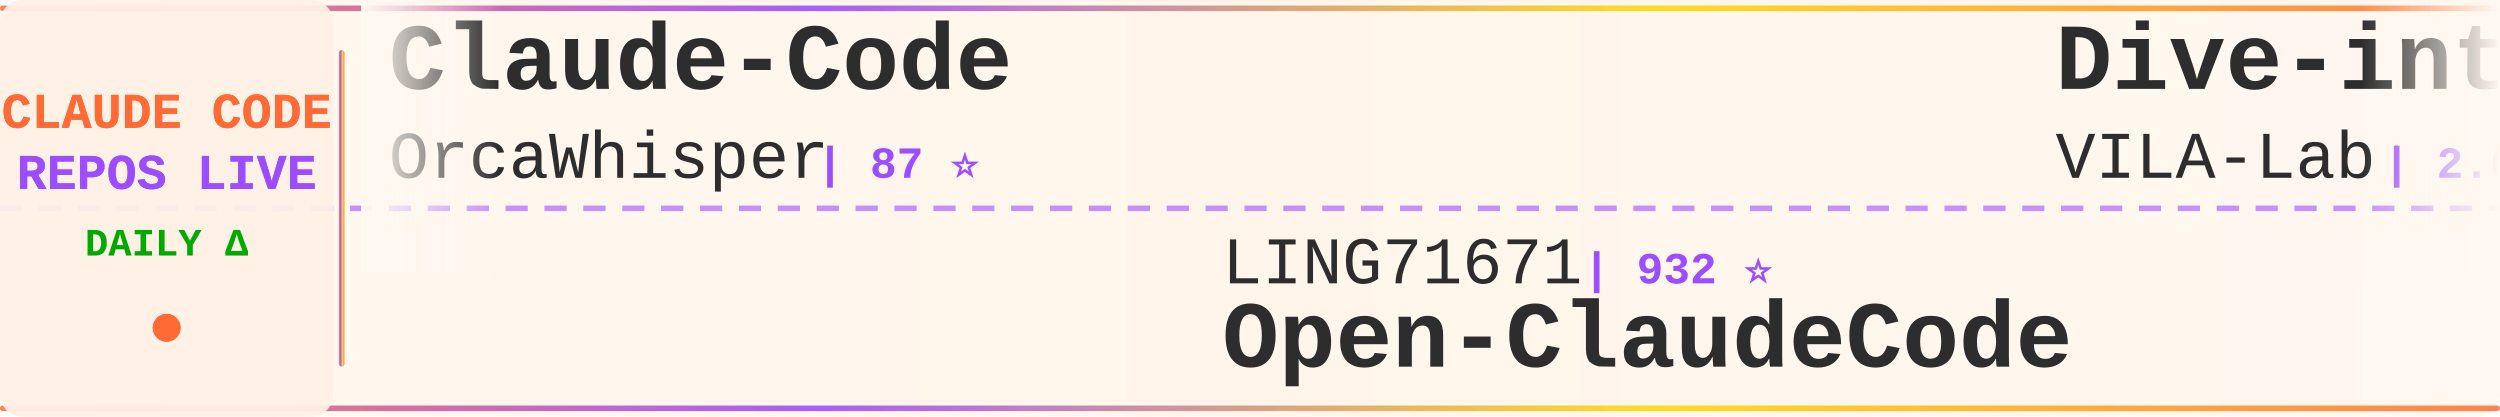
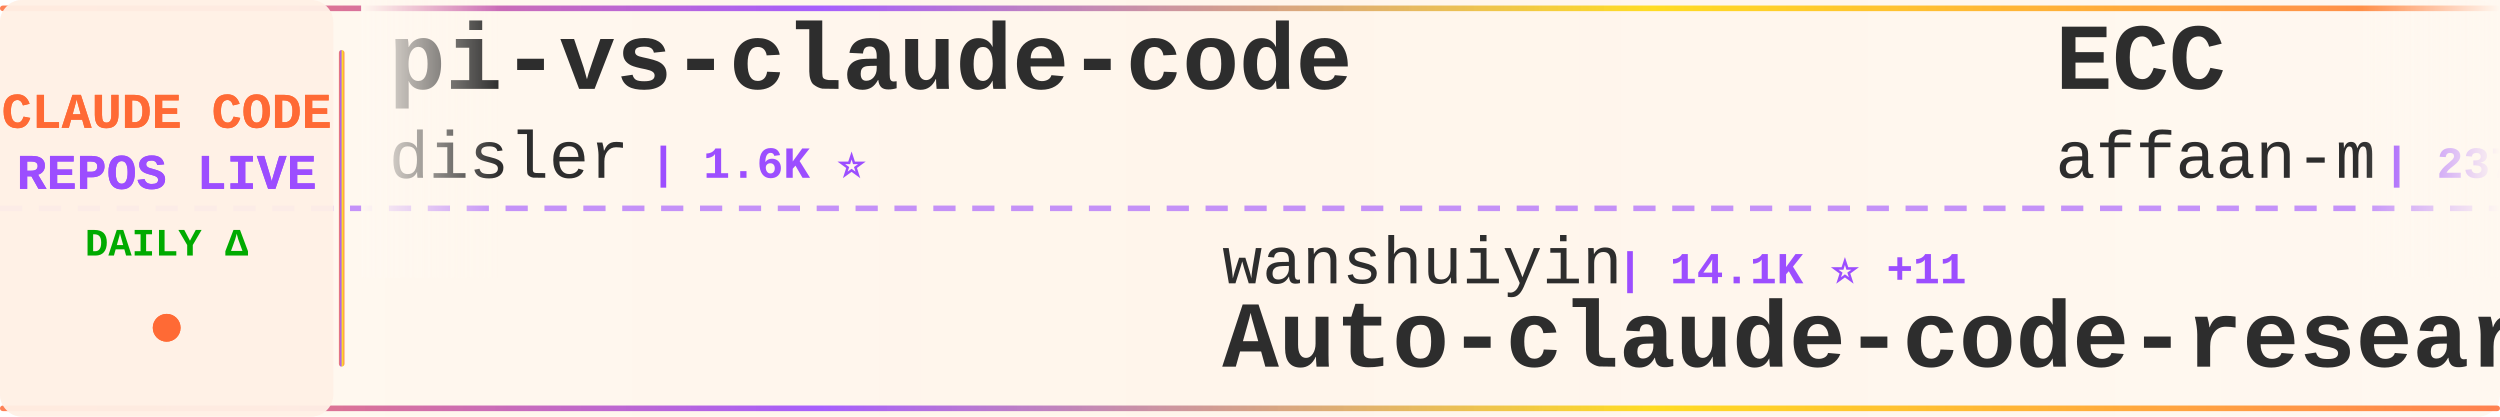
<svg xmlns="http://www.w3.org/2000/svg" width="900" height="150">
  <defs>
    <linearGradient id="tickerBg" x1="0%" y1="0%" x2="100%" y2="0%">
      <stop offset="0%" style="stop-color:#fff8f0;stop-opacity:0.98" />
      <stop offset="50%" style="stop-color:#fff5eb;stop-opacity:1" />
      <stop offset="100%" style="stop-color:#fff8f0;stop-opacity:0.98" />
    </linearGradient>
    <linearGradient id="borderGrad" x1="0%" y1="0%" x2="100%" y2="0%">
      <stop offset="0%" style="stop-color:#FF6B35;stop-opacity:0.85">
        <animate attributeName="stop-opacity" values="0.85;1;0.85" dur="2s" repeatCount="indefinite" />
      </stop>
      <stop offset="33%" style="stop-color:#9C4EFF;stop-opacity:0.9">
        <animate attributeName="stop-opacity" values="0.9;1;0.9" dur="2.2s" repeatCount="indefinite" />
      </stop>
      <stop offset="66%" style="stop-color:#FFD700;stop-opacity:0.85">
        <animate attributeName="stop-opacity" values="0.85;1;0.85" dur="1.8s" repeatCount="indefinite" />
      </stop>
      <stop offset="100%" style="stop-color:#FF6B35;stop-opacity:0.85">
        <animate attributeName="stop-opacity" values="0.85;1;0.85" dur="2s" repeatCount="indefinite" />
      </stop>
    </linearGradient>
    <filter id="textGlow">
      <feGaussianBlur stdDeviation="0.15" result="coloredBlur" />
      <feMerge>
        <feMergeNode in="coloredBlur" />
        <feMergeNode in="SourceGraphic" />
      </feMerge>
    </filter>
    <filter id="metricGlow">
      <feGaussianBlur stdDeviation="0.2" result="coloredBlur" />
      <feMerge>
        <feMergeNode in="coloredBlur" />
        <feMergeNode in="SourceGraphic" />
      </feMerge>
    </filter>
    <linearGradient id="leftFade" x1="0%" y1="0%" x2="100%" y2="0%">
      <stop offset="0%" style="stop-color:#fff8f0;stop-opacity:1" />
      <stop offset="100%" style="stop-color:#fff8f0;stop-opacity:0" />
    </linearGradient>
    <linearGradient id="rightFade" x1="0%" y1="0%" x2="100%" y2="0%">
      <stop offset="0%" style="stop-color:#fff8f0;stop-opacity:0" />
      <stop offset="100%" style="stop-color:#fff8f0;stop-opacity:1" />
    </linearGradient>
  </defs>
  <rect width="900" height="150" fill="url(#tickerBg)" rx="8" />
  <rect x="0" y="2" width="900" height="2" fill="url(#borderGrad)" rx="1" />
  <rect x="0" y="146" width="900" height="2" fill="url(#borderGrad)" rx="1" />
  <line x1="0" y1="75" x2="900" y2="75" stroke="#9C4EFF" stroke-width="2" stroke-dasharray="8 6" opacity="0.6" />
  <rect x="0" y="0" width="120" height="150" fill="#fff0e6" opacity="0.95" rx="8" />
  <text x="60" y="46" font-family="'Courier New', monospace" font-size="18" font-weight="bold" fill="#FF6B35" text-anchor="middle" filter="url(#textGlow)">
    CLAUDE CODE
  </text>
  <text x="60" y="68" font-family="'Courier New', monospace" font-size="18" font-weight="bold" fill="#9C4EFF" text-anchor="middle" filter="url(#textGlow)">
    REPOS LIVE
  </text>
  <text x="60" y="92" font-family="'Courier New', monospace" font-size="14" font-weight="bold" fill="#00aa00" text-anchor="middle">
    DAILY Δ
  </text>
  <circle cx="60" cy="118" r="5" fill="#FF6B35" filter="url(#metricGlow)">
    <animate attributeName="r" values="4;6;4" dur="1.5s" repeatCount="indefinite" />
    <animate attributeName="opacity" values="0.6;1;0.6" dur="1.5s" repeatCount="indefinite" />
  </circle>
  <rect x="122" y="18" width="2" height="114" fill="url(#borderGrad)" rx="1" />
  <clipPath id="tickerClip">
    <rect x="130" y="0" width="770" height="150" />
  </clipPath>
  <g clip-path="url(#tickerClip)">
    <g id="tickerItems">
      <animateTransform attributeName="transform" attributeType="XML" type="translate" from="0 0" to="-3000 0" dur="54s" repeatCount="indefinite" />
      <g transform="translate(0, 0)">
-         <text x="140" y="32" font-family="'Courier New', monospace" font-size="34" font-weight="bold" fill="#2d2d2d">Claude-Code</text>
-         <text x="140" y="64" font-family="'Courier New', monospace" font-size="24" font-weight="normal" fill="#2d2d2d" opacity="1.0">OrcaWhisper</text>
-         <text x="294" y="64" font-family="'Courier New', monospace" font-size="16" font-weight="bold" fill="#9C4EFF"> | 87 ⭐</text>
+         <text x="140" y="32" font-family="'Courier New', monospace" font-size="34" font-weight="bold" fill="#2d2d2d">pi-vs-claude-code</text>
+         <text x="140" y="64" font-family="'Courier New', monospace" font-size="24" font-weight="normal" fill="#2d2d2d" opacity="1.0">disler</text>
+         <text x="234" y="64" font-family="'Courier New', monospace" font-size="16" font-weight="bold" fill="#9C4EFF"> | 1.6K ⭐</text>
      </g>
      <g transform="translate(300, 0)">
-         <text x="140" y="102" font-family="'Courier New', monospace" font-size="24" font-weight="normal" fill="#2d2d2d" opacity="1.0">LING71671</text>
-         <text x="270" y="102" font-family="'Courier New', monospace" font-size="16" font-weight="bold" fill="#9C4EFF"> | 932 ⭐</text>
-         <text x="140" y="132" font-family="'Courier New', monospace" font-size="34" font-weight="bold" fill="#2d2d2d">Open-ClaudeCode</text>
+         <text x="140" y="102" font-family="'Courier New', monospace" font-size="24" font-weight="normal" fill="#2d2d2d" opacity="1.0">wanshuiyin</text>
+         <text x="282" y="102" font-family="'Courier New', monospace" font-size="16" font-weight="bold" fill="#9C4EFF"> | 14.1K ⭐ +11</text>
+         <text x="140" y="132" font-family="'Courier New', monospace" font-size="34" font-weight="bold" fill="#2d2d2d">Auto-claude-code-researc...</text>
      </g>
      <g transform="translate(600, 0)">
-         <text x="140" y="32" font-family="'Courier New', monospace" font-size="34" font-weight="bold" fill="#2d2d2d">Dive-into-Claude-Code</text>
-         <text x="140" y="64" font-family="'Courier New', monospace" font-size="24" font-weight="normal" fill="#2d2d2d" opacity="1.0">VILA-Lab</text>
-         <text x="258" y="64" font-family="'Courier New', monospace" font-size="16" font-weight="bold" fill="#9C4EFF"> | 2.0K ⭐</text>
+         <text x="140" y="32" font-family="'Courier New', monospace" font-size="34" font-weight="bold" fill="#2d2d2d">ECC</text>
+         <text x="140" y="64" font-family="'Courier New', monospace" font-size="24" font-weight="normal" fill="#2d2d2d" opacity="1.0">affaan-m</text>
+         <text x="258" y="64" font-family="'Courier New', monospace" font-size="16" font-weight="bold" fill="#9C4EFF"> | 237.1K ⭐ +52</text>
      </g>
      <g transform="translate(900, 0)">
-         <text x="140" y="102" font-family="'Courier New', monospace" font-size="24" font-weight="normal" fill="#2d2d2d" opacity="1.0">ghuntley</text>
-         <text x="258" y="102" font-family="'Courier New', monospace" font-size="16" font-weight="bold" fill="#9C4EFF"> | 987 ⭐</text>
-         <text x="140" y="132" font-family="'Courier New', monospace" font-size="34" font-weight="bold" fill="#2d2d2d">claude-code-source-code-...</text>
+         <text x="140" y="102" font-family="'Courier New', monospace" font-size="24" font-weight="normal" fill="#2d2d2d" opacity="1.0">shareAI-lab</text>
+         <text x="294" y="102" font-family="'Courier New', monospace" font-size="16" font-weight="bold" fill="#9C4EFF"> | 73.0K ⭐ +17</text>
+         <text x="140" y="132" font-family="'Courier New', monospace" font-size="34" font-weight="bold" fill="#2d2d2d">learn-claude-code</text>
      </g>
      <g transform="translate(1200, 0)">
-         <text x="140" y="32" font-family="'Courier New', monospace" font-size="34" font-weight="bold" fill="#2d2d2d">my-claude-code-setup</text>
-         <text x="140" y="64" font-family="'Courier New', monospace" font-size="24" font-weight="normal" fill="#2d2d2d" opacity="1.0">centminmod</text>
-         <text x="282" y="64" font-family="'Courier New', monospace" font-size="16" font-weight="bold" fill="#9C4EFF"> | 2.5K ⭐</text>
+         <text x="140" y="32" font-family="'Courier New', monospace" font-size="34" font-weight="bold" fill="#2d2d2d">claude-code-sourcemap</text>
+         <text x="140" y="64" font-family="'Courier New', monospace" font-size="24" font-weight="normal" fill="#2d2d2d" opacity="1.0">ChinaSiro</text>
+         <text x="270" y="64" font-family="'Courier New', monospace" font-size="16" font-weight="bold" fill="#9C4EFF"> | 9.6K ⭐ +1</text>
      </g>
      <g transform="translate(1500, 0)">
+         <text x="140" y="102" font-family="'Courier New', monospace" font-size="24" font-weight="normal" fill="#2d2d2d" opacity="1.0">ponponon</text>
+         <text x="258" y="102" font-family="'Courier New', monospace" font-size="16" font-weight="bold" fill="#9C4EFF"> | 2.3K ⭐</text>
+         <text x="140" y="132" font-family="'Courier New', monospace" font-size="34" font-weight="bold" fill="#2d2d2d">claude_code_src</text>
+       </g>
+       <g transform="translate(1800, 0)">
+         <text x="140" y="32" font-family="'Courier New', monospace" font-size="34" font-weight="bold" fill="#2d2d2d">claude-code-spec-workflo...</text>
+         <text x="140" y="64" font-family="'Courier New', monospace" font-size="24" font-weight="normal" fill="#2d2d2d" opacity="1.0">Pimzino</text>
+         <text x="246" y="64" font-family="'Courier New', monospace" font-size="16" font-weight="bold" fill="#9C4EFF"> | 3.8K ⭐</text>
+       </g>
+       <g transform="translate(2100, 0)">
+         <text x="140" y="102" font-family="'Courier New', monospace" font-size="24" font-weight="normal" fill="#2d2d2d" opacity="1.0">oboard</text>
+         <text x="234" y="102" font-family="'Courier New', monospace" font-size="16" font-weight="bold" fill="#9C4EFF"> | 3.3K ⭐</text>
+         <text x="140" y="132" font-family="'Courier New', monospace" font-size="34" font-weight="bold" fill="#2d2d2d">claude-code-rev</text>
+       </g>
+       <g transform="translate(2400, 0)">
+         <text x="140" y="32" font-family="'Courier New', monospace" font-size="34" font-weight="bold" fill="#2d2d2d">Claude-Code</text>
+         <text x="140" y="64" font-family="'Courier New', monospace" font-size="24" font-weight="normal" fill="#2d2d2d" opacity="1.0">pengchengneo</text>
+         <text x="306" y="64" font-family="'Courier New', monospace" font-size="16" font-weight="bold" fill="#9C4EFF"> | 1.7K ⭐ +2</text>
+       </g>
+       <g transform="translate(2700, 0)">
        <text x="140" y="102" font-family="'Courier New', monospace" font-size="24" font-weight="normal" fill="#2d2d2d" opacity="1.0">sugyan</text>
        <text x="234" y="102" font-family="'Courier New', monospace" font-size="16" font-weight="bold" fill="#9C4EFF"> | 1.1K ⭐</text>
        <text x="140" y="132" font-family="'Courier New', monospace" font-size="34" font-weight="bold" fill="#2d2d2d">claude-code-webui</text>
      </g>
-       <g transform="translate(1800, 0)">
-         <text x="140" y="32" font-family="'Courier New', monospace" font-size="34" font-weight="bold" fill="#2d2d2d">claude-code-analysis</text>
-         <text x="140" y="64" font-family="'Courier New', monospace" font-size="24" font-weight="normal" fill="#2d2d2d" opacity="1.0">liuup</text>
-         <text x="222" y="64" font-family="'Courier New', monospace" font-size="16" font-weight="bold" fill="#9C4EFF"> | 3.7K ⭐</text>
-       </g>
-       <g transform="translate(2100, 0)">
-         <text x="140" y="102" font-family="'Courier New', monospace" font-size="24" font-weight="normal" fill="#2d2d2d" opacity="1.0">feiskyer</text>
-         <text x="258" y="102" font-family="'Courier New', monospace" font-size="16" font-weight="bold" fill="#9C4EFF"> | 1.6K ⭐</text>
-         <text x="140" y="132" font-family="'Courier New', monospace" font-size="34" font-weight="bold" fill="#2d2d2d">claude-code-settings</text>
-       </g>
-       <g transform="translate(2400, 0)">
-         <text x="140" y="32" font-family="'Courier New', monospace" font-size="34" font-weight="bold" fill="#2d2d2d">claude-code-source-code</text>
-         <text x="140" y="64" font-family="'Courier New', monospace" font-size="24" font-weight="normal" fill="#2d2d2d" opacity="1.0">777genius</text>
-         <text x="270" y="64" font-family="'Courier New', monospace" font-size="16" font-weight="bold" fill="#9C4EFF"> | 923 ⭐</text>
-       </g>
-       <g transform="translate(2700, 0)">
-         <text x="140" y="102" font-family="'Courier New', monospace" font-size="24" font-weight="normal" fill="#2d2d2d" opacity="1.0">repowise-dev</text>
-         <text x="306" y="102" font-family="'Courier New', monospace" font-size="16" font-weight="bold" fill="#9C4EFF"> | 1.2K ⭐</text>
-         <text x="140" y="132" font-family="'Courier New', monospace" font-size="34" font-weight="bold" fill="#2d2d2d">claude-code-prompts</text>
-       </g>
      <g transform="translate(3000, 0)">
-         <text x="140" y="32" font-family="'Courier New', monospace" font-size="34" font-weight="bold" fill="#2d2d2d">Claude-Code</text>
-         <text x="140" y="64" font-family="'Courier New', monospace" font-size="24" font-weight="normal" fill="#2d2d2d" opacity="1.0">OrcaWhisper</text>
-         <text x="294" y="64" font-family="'Courier New', monospace" font-size="16" font-weight="bold" fill="#9C4EFF"> | 87 ⭐</text>
+         <text x="140" y="32" font-family="'Courier New', monospace" font-size="34" font-weight="bold" fill="#2d2d2d">pi-vs-claude-code</text>
+         <text x="140" y="64" font-family="'Courier New', monospace" font-size="24" font-weight="normal" fill="#2d2d2d" opacity="1.0">disler</text>
+         <text x="234" y="64" font-family="'Courier New', monospace" font-size="16" font-weight="bold" fill="#9C4EFF"> | 1.6K ⭐</text>
      </g>
      <g transform="translate(3300, 0)">
-         <text x="140" y="102" font-family="'Courier New', monospace" font-size="24" font-weight="normal" fill="#2d2d2d" opacity="1.0">LING71671</text>
-         <text x="270" y="102" font-family="'Courier New', monospace" font-size="16" font-weight="bold" fill="#9C4EFF"> | 932 ⭐</text>
-         <text x="140" y="132" font-family="'Courier New', monospace" font-size="34" font-weight="bold" fill="#2d2d2d">Open-ClaudeCode</text>
+         <text x="140" y="102" font-family="'Courier New', monospace" font-size="24" font-weight="normal" fill="#2d2d2d" opacity="1.0">wanshuiyin</text>
+         <text x="282" y="102" font-family="'Courier New', monospace" font-size="16" font-weight="bold" fill="#9C4EFF"> | 14.1K ⭐ +11</text>
+         <text x="140" y="132" font-family="'Courier New', monospace" font-size="34" font-weight="bold" fill="#2d2d2d">Auto-claude-code-researc...</text>
      </g>
      <g transform="translate(3600, 0)">
-         <text x="140" y="32" font-family="'Courier New', monospace" font-size="34" font-weight="bold" fill="#2d2d2d">Dive-into-Claude-Code</text>
-         <text x="140" y="64" font-family="'Courier New', monospace" font-size="24" font-weight="normal" fill="#2d2d2d" opacity="1.0">VILA-Lab</text>
-         <text x="258" y="64" font-family="'Courier New', monospace" font-size="16" font-weight="bold" fill="#9C4EFF"> | 2.0K ⭐</text>
+         <text x="140" y="32" font-family="'Courier New', monospace" font-size="34" font-weight="bold" fill="#2d2d2d">ECC</text>
+         <text x="140" y="64" font-family="'Courier New', monospace" font-size="24" font-weight="normal" fill="#2d2d2d" opacity="1.0">affaan-m</text>
+         <text x="258" y="64" font-family="'Courier New', monospace" font-size="16" font-weight="bold" fill="#9C4EFF"> | 237.1K ⭐ +52</text>
      </g>
      <g transform="translate(3900, 0)">
-         <text x="140" y="102" font-family="'Courier New', monospace" font-size="24" font-weight="normal" fill="#2d2d2d" opacity="1.0">ghuntley</text>
-         <text x="258" y="102" font-family="'Courier New', monospace" font-size="16" font-weight="bold" fill="#9C4EFF"> | 987 ⭐</text>
-         <text x="140" y="132" font-family="'Courier New', monospace" font-size="34" font-weight="bold" fill="#2d2d2d">claude-code-source-code-...</text>
+         <text x="140" y="102" font-family="'Courier New', monospace" font-size="24" font-weight="normal" fill="#2d2d2d" opacity="1.0">shareAI-lab</text>
+         <text x="294" y="102" font-family="'Courier New', monospace" font-size="16" font-weight="bold" fill="#9C4EFF"> | 73.0K ⭐ +17</text>
+         <text x="140" y="132" font-family="'Courier New', monospace" font-size="34" font-weight="bold" fill="#2d2d2d">learn-claude-code</text>
      </g>
    </g>
  </g>
  <rect x="130" y="0" width="50" height="100" fill="url(#leftFade)" />
  <rect x="850" y="0" width="50" height="100" fill="url(#rightFade)" />
</svg>
